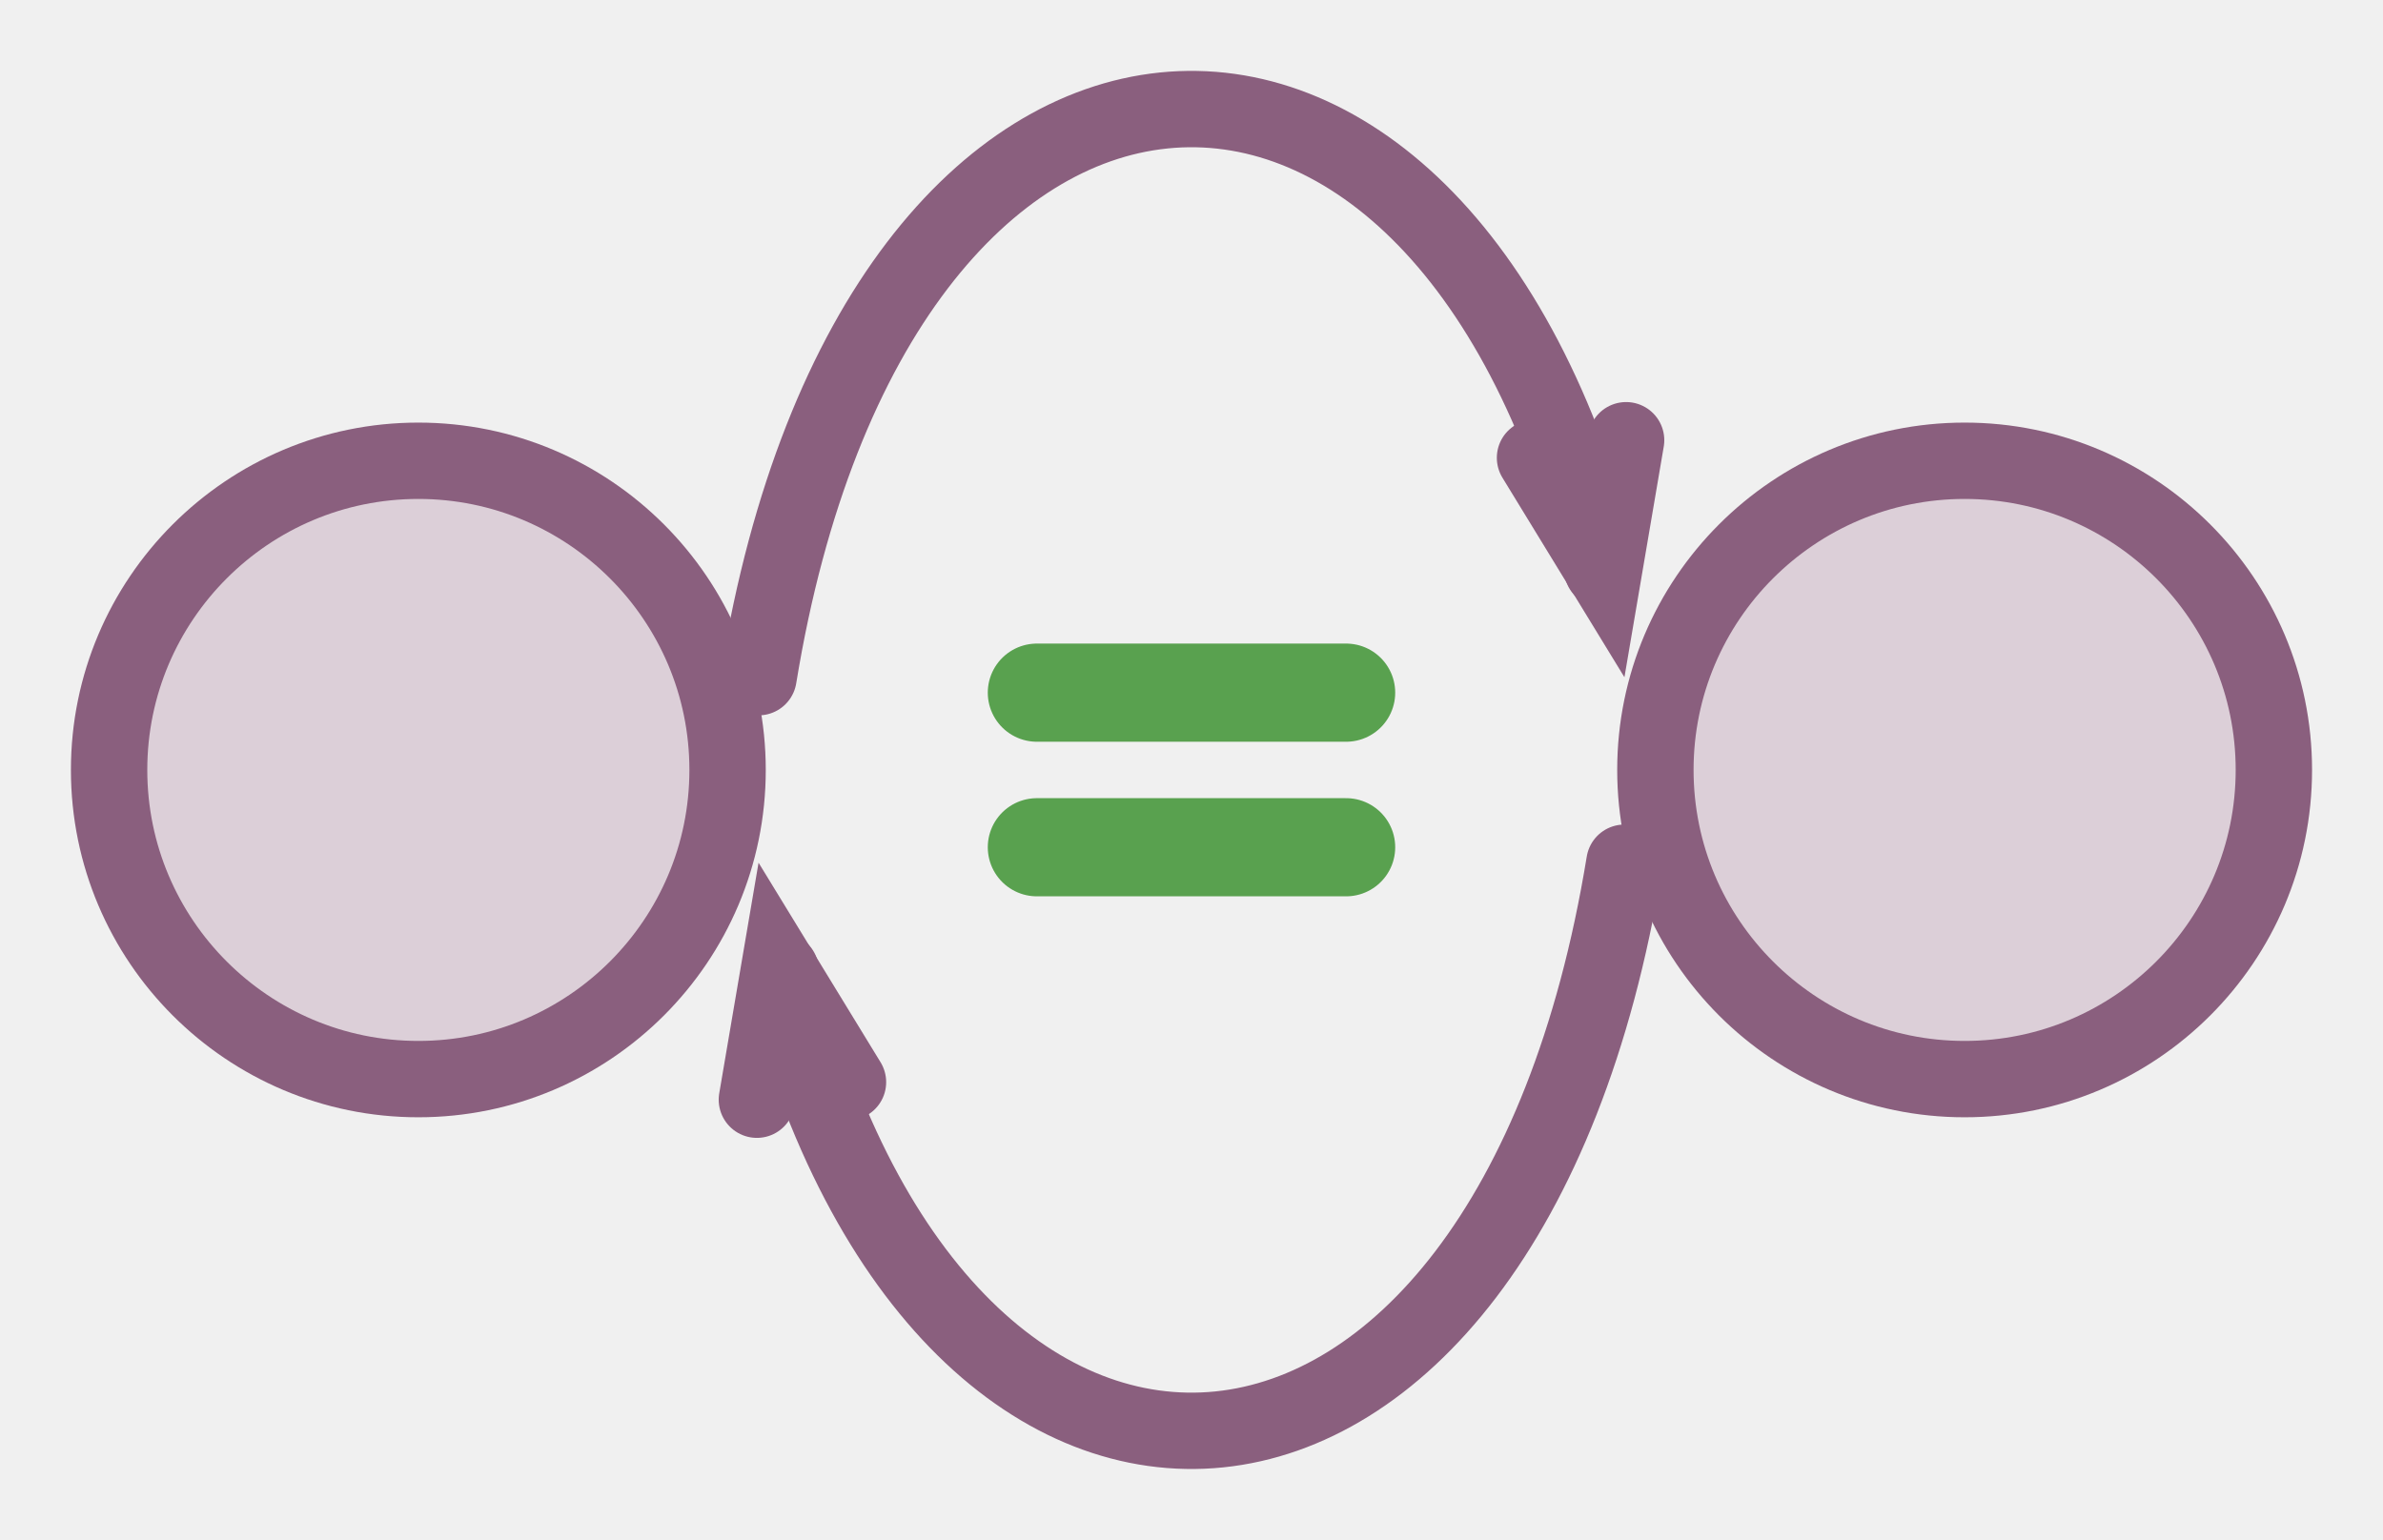
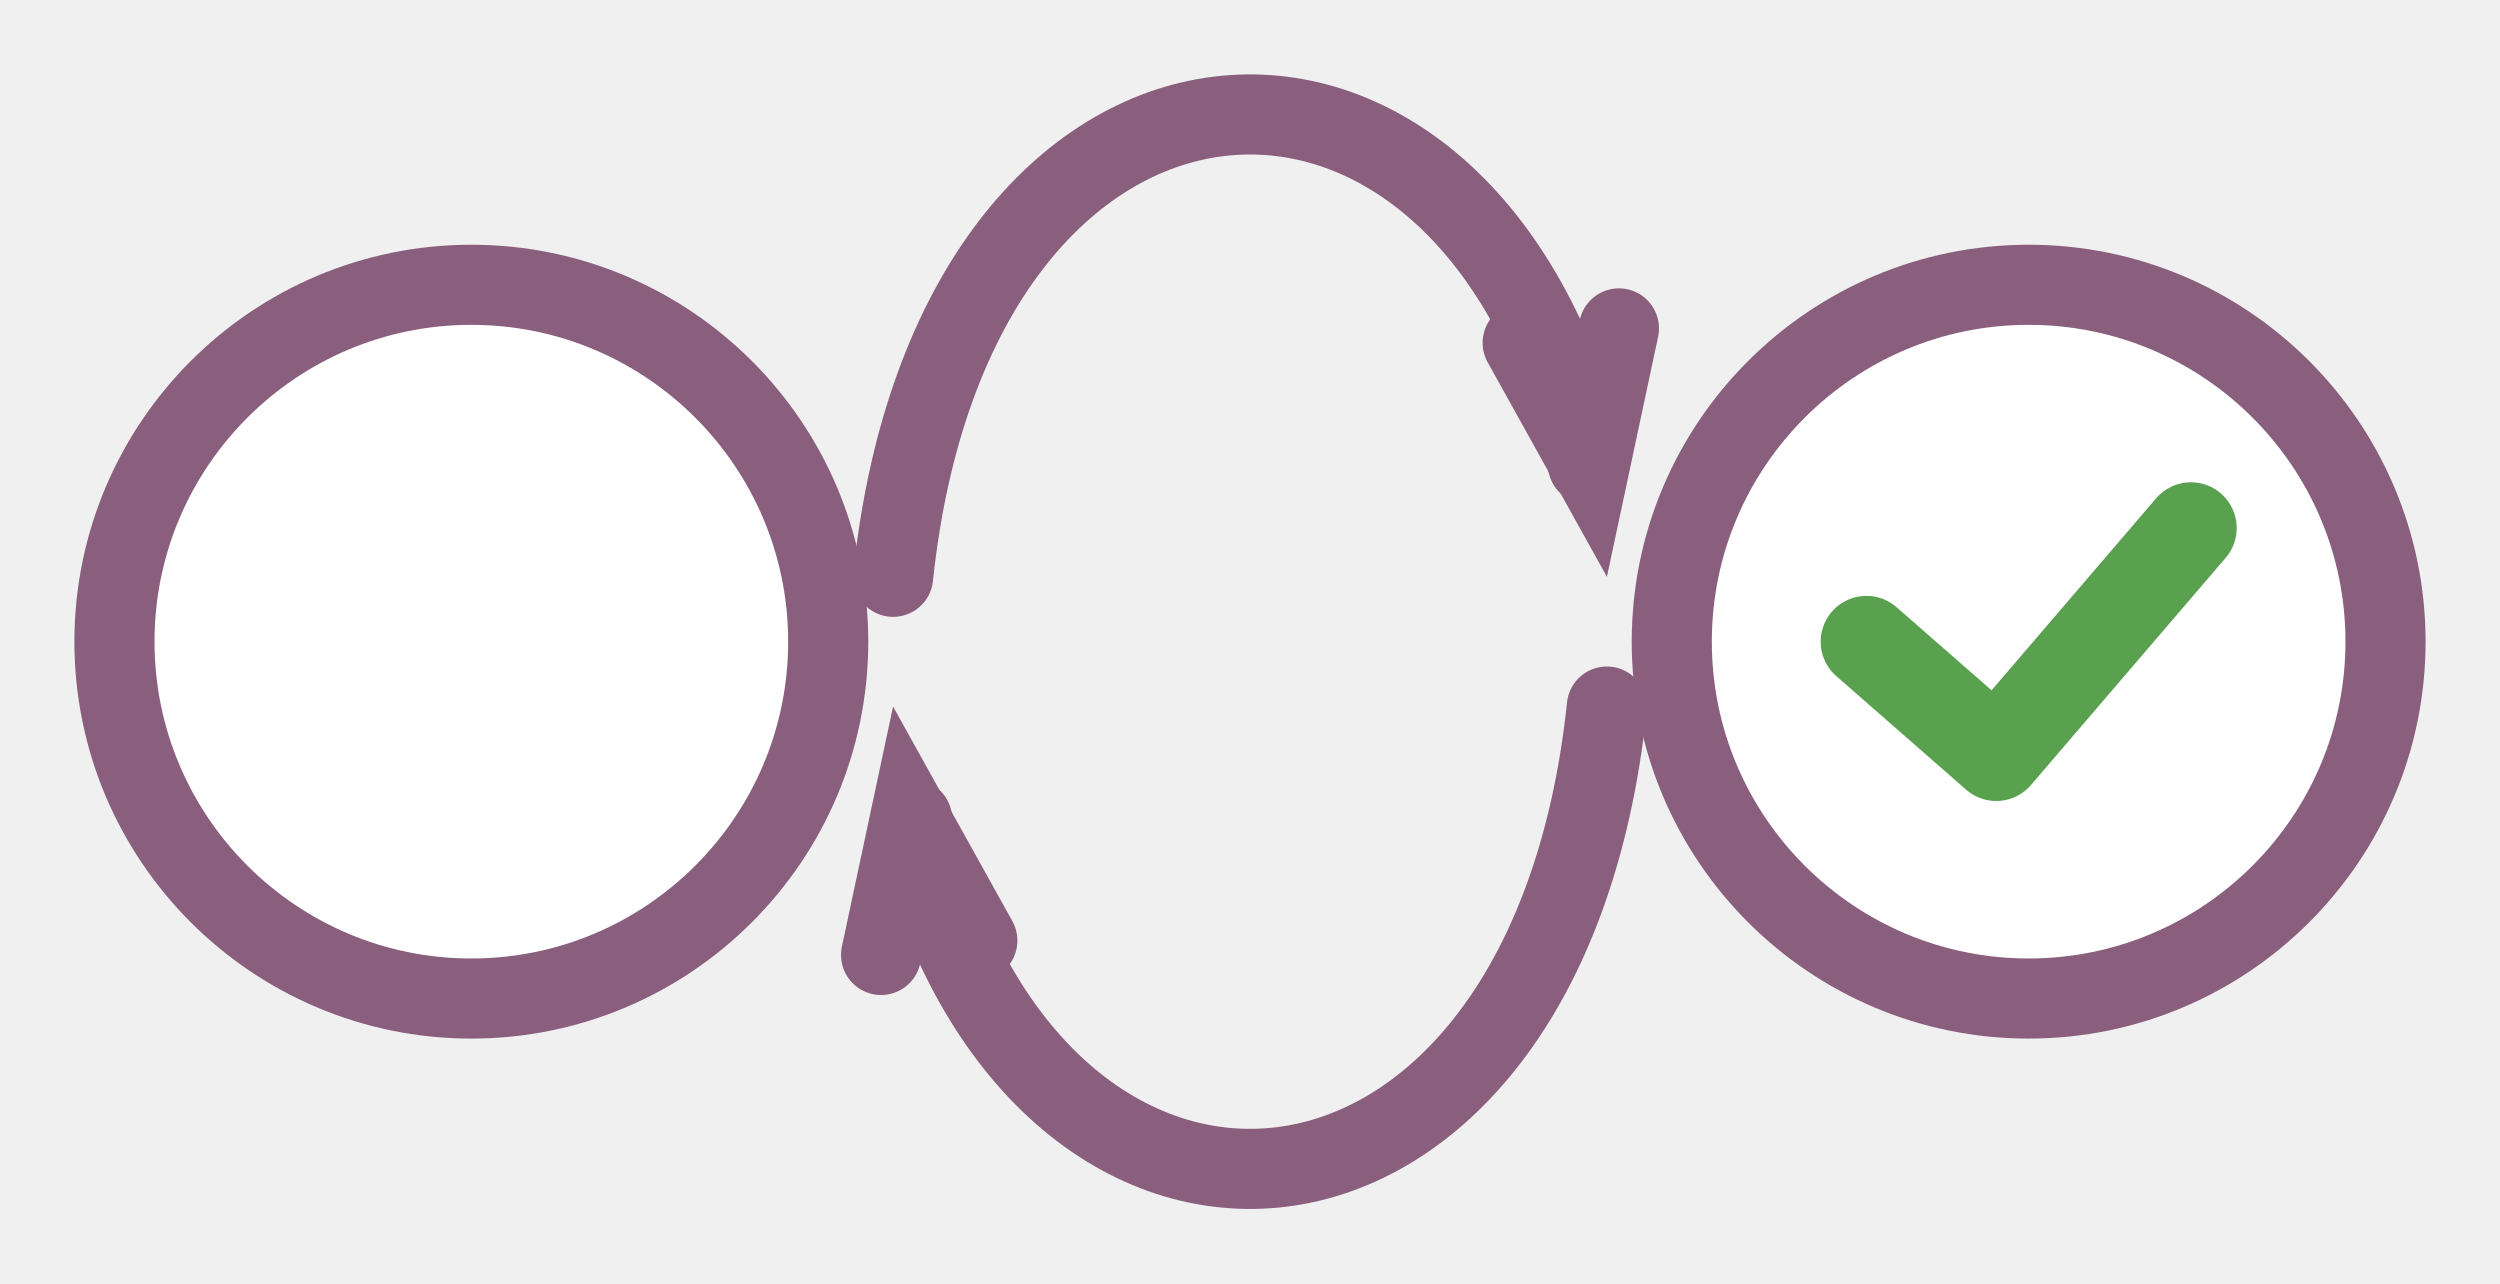
- <svg xmlns="http://www.w3.org/2000/svg" class="typst-doc" viewBox="0 0 43.685 28.236" width="43.685pt" height="28.236pt">
+ <svg xmlns="http://www.w3.org/2000/svg" class="typst-doc" viewBox="0 0 43.685 22.425" width="43.685pt" height="22.425pt">
  <g>
    <g class="typst-group" transform="matrix(1 0 0 1 2 2)">
      <g>
-         <path class="typst-shape" fill="#dccfd8" fill-rule="nonzero" stroke="#8a5f7e" stroke-width="1.4" stroke-linecap="round" stroke-linejoin="round" stroke-miterlimit="4" transform="matrix(1 0 0 1 0 6.448819)" d="M 0 0m 5.669 0 c -3.128 0 -5.669 2.541 -5.669 5.669 c 0 3.128 2.541 5.669 5.669 5.669 c 3.128 0 5.669 -2.541 5.669 -5.669 c 0 -3.128 -2.541 -5.669 -5.669 -5.669 Z " />
-         <path class="typst-shape" fill="#dccfd8" fill-rule="nonzero" stroke="#8a5f7e" stroke-width="1.4" stroke-linecap="round" stroke-linejoin="round" stroke-miterlimit="4" transform="matrix(1 0 0 1 28.34646 6.448819)" d="M 0 0m 5.669 0 c -3.128 0 -5.669 2.541 -5.669 5.669 c 0 3.128 2.541 5.669 5.669 5.669 c 3.128 0 5.669 -2.541 5.669 -5.669 c 0 -3.128 -2.541 -5.669 -5.669 -5.669 Z " />
-         <path class="typst-shape" fill="none" stroke="#8a5f7e" stroke-width="1.4" stroke-linecap="round" stroke-linejoin="miter" stroke-miterlimit="4" transform="matrix(1 0 0 1 11.90551 0)" d="M 0 0m 0 10.417 c 2.154 -13.194 12.494 -13.855 15.467 -1.982 " />
-         <path class="typst-shape" fill="none" stroke="#8a5f7e" stroke-width="1.4" stroke-linecap="round" stroke-linejoin="miter" stroke-miterlimit="4" transform="matrix(1 0 0 1 26.13966 6.072087)" d="M 0 0m 1.67 0 l -0.407 2.388 l -1.263 -2.066 " />
-         <path class="typst-shape" fill="none" stroke="#8a5f7e" stroke-width="1.4" stroke-linecap="round" stroke-linejoin="miter" stroke-miterlimit="4" transform="matrix(1 0 0 1 12.31209 13.8189)" d="M 0 0m 15.467 0 c -2.154 13.194 -12.494 13.855 -15.467 1.982 " />
-         <path class="typst-shape" fill="none" stroke="#8a5f7e" stroke-width="1.4" stroke-linecap="round" stroke-linejoin="miter" stroke-miterlimit="4" transform="matrix(1 0 0 1 11.8752 15.77662)" d="M 0 0m 0 2.388 l 0.407 -2.388 l 1.263 2.066 " />
-         <path class="typst-shape" fill="none" stroke="#59a14f" stroke-width="1.8" stroke-linecap="round" stroke-linejoin="round" stroke-miterlimit="4" transform="matrix(1 0 0 1 17.00787 10.70079)" d="M 0 0h 5.669 " />
-         <path class="typst-shape" fill="none" stroke="#59a14f" stroke-width="1.8" stroke-linecap="round" stroke-linejoin="round" stroke-miterlimit="4" transform="matrix(1 0 0 1 17.00787 13.53543)" d="M 0 0h 5.669 " />
+         <path class="typst-shape" fill="#ffffff" fill-rule="nonzero" stroke="#8a5f7e" stroke-width="1.4" stroke-linecap="round" stroke-linejoin="round" stroke-miterlimit="4" transform="matrix(1 0 0 1 0 2.976378)" d="M 0 0m 6.236 0 c -3.441 0 -6.236 2.795 -6.236 6.236 c 0 3.441 2.795 6.236 6.236 6.236 c 3.441 0 6.236 -2.795 6.236 -6.236 c 0 -3.441 -2.795 -6.236 -6.236 -6.236 Z " />
+         <path class="typst-shape" fill="#ffffff" fill-rule="nonzero" stroke="#8a5f7e" stroke-width="1.4" stroke-linecap="round" stroke-linejoin="round" stroke-miterlimit="4" transform="matrix(1 0 0 1 27.2126 2.976378)" d="M 0 0m 6.236 0 c -3.441 0 -6.236 2.795 -6.236 6.236 c 0 3.441 2.795 6.236 6.236 6.236 c 3.441 0 6.236 -2.795 6.236 -6.236 c 0 -3.441 -2.795 -6.236 -6.236 -6.236 Z " />
+         <path class="typst-shape" fill="none" stroke="#59a14f" stroke-width="1.6" stroke-linecap="round" stroke-linejoin="round" stroke-miterlimit="4" transform="matrix(1 0 0 1 30.61417 7.228346)" d="M 0 0m 0 1.984 l 2.268 1.984 l 3.402 -3.969 " />
+         <path class="typst-shape" fill="none" stroke="#8a5f7e" stroke-width="1.4" stroke-linecap="round" stroke-linejoin="miter" stroke-miterlimit="4" transform="matrix(1 0 0 1 13.6063 0)" d="M 0 0m 0 8.079 c 1.06 -10.07 10.047 -10.726 12.14 -1.969 " />
+         <path class="typst-shape" fill="none" stroke="#8a5f7e" stroke-width="1.4" stroke-linecap="round" stroke-linejoin="miter" stroke-miterlimit="4" transform="matrix(1 0 0 1 24.6071 3.738496)" d="M 0 0m 1.682 0 l -0.505 2.369 l -1.177 -2.117 " />
+         <path class="typst-shape" fill="none" stroke="#8a5f7e" stroke-width="1.4" stroke-linecap="round" stroke-linejoin="miter" stroke-miterlimit="4" transform="matrix(1 0 0 1 13.93848 10.34646)" d="M 0 0m 12.14 0 c -1.06 10.07 -10.047 10.726 -12.14 1.969 " />
+         <path class="typst-shape" fill="none" stroke="#8a5f7e" stroke-width="1.4" stroke-linecap="round" stroke-linejoin="miter" stroke-miterlimit="4" transform="matrix(1 0 0 1 13.39588 12.31811)" d="M 0 0m 0 2.369 l 0.505 -2.369 l 1.177 2.117 " />
      </g>
    </g>
  </g>
</svg>
